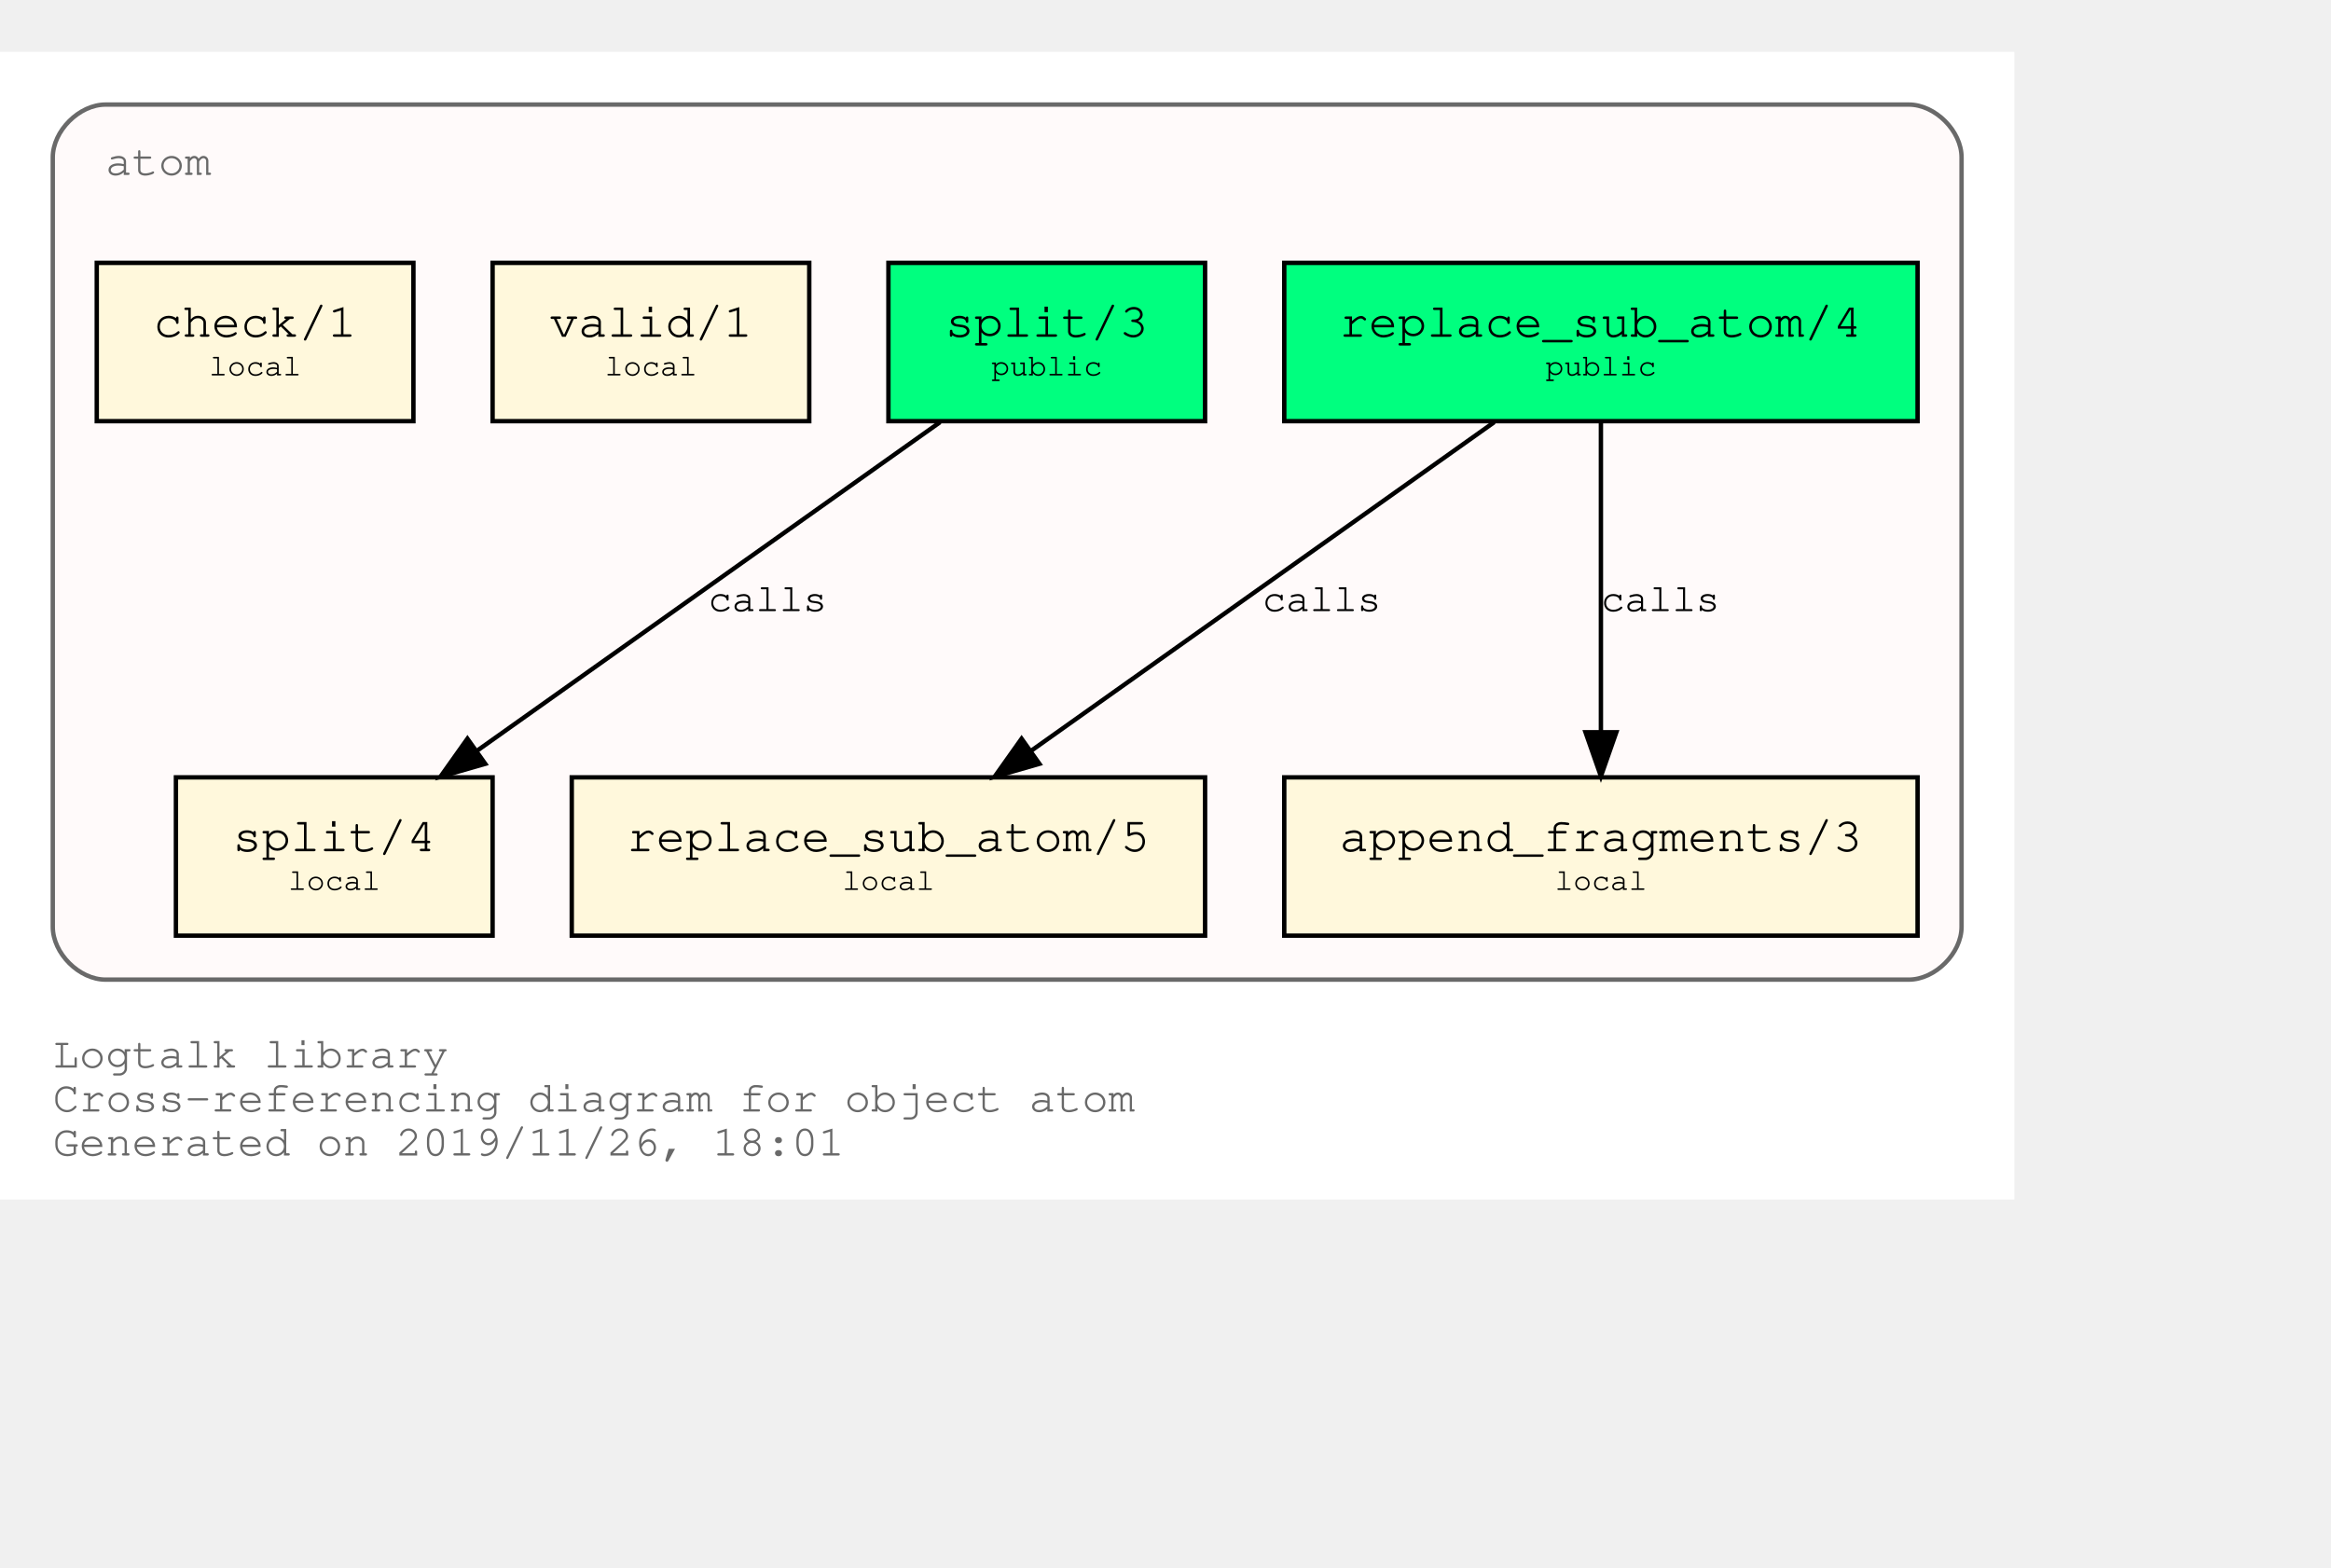
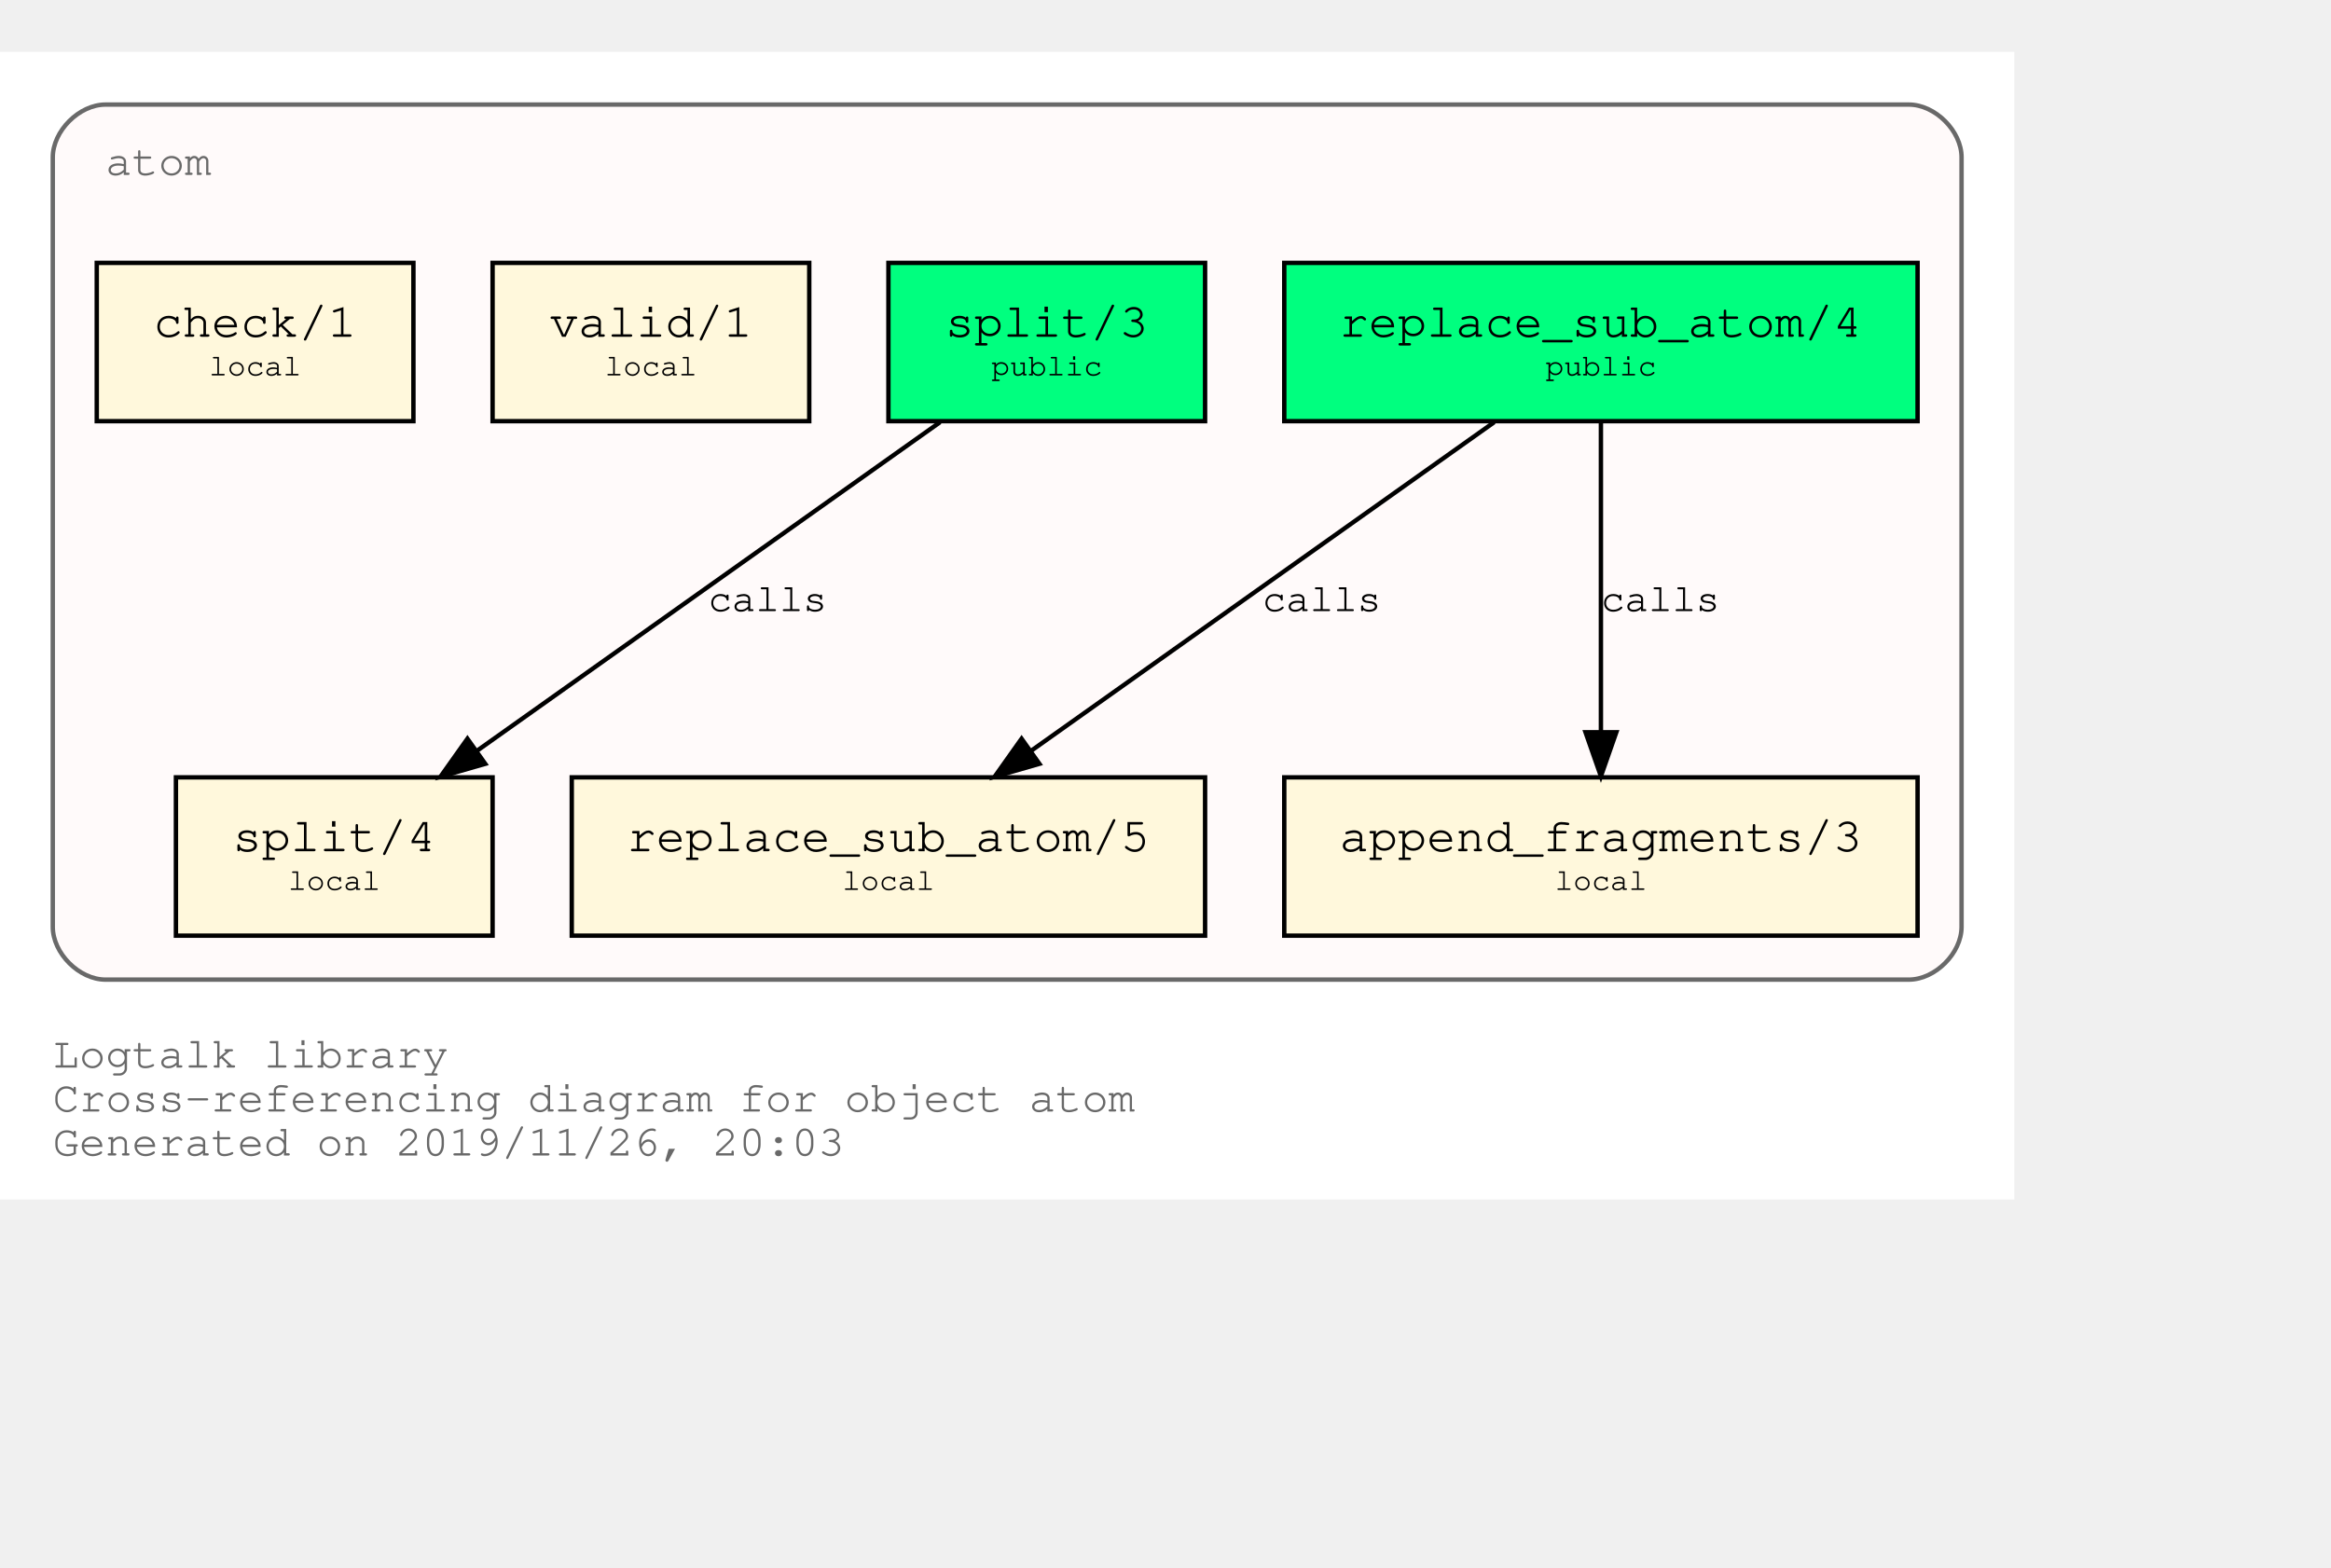
<svg xmlns="http://www.w3.org/2000/svg" xmlns:xlink="http://www.w3.org/1999/xlink" width="602pt" height="405pt" viewBox="72.00 72.00 530.00 333.00">
  <g id="graph0" class="graph" transform="scale(1 1) rotate(0) translate(76 329)">
    <polygon fill="white" stroke="transparent" points="-4,4 -4,-257 454,-257 454,4 -4,4" />
    <text text-anchor="start" x="8" y="-26" font-family="Courier,monospace" font-size="10.00" fill="dimgray">Logtalk library</text>
    <text text-anchor="start" x="8" y="-16" font-family="Courier,monospace" font-size="10.00" fill="dimgray">Cross-referencing diagram for object atom</text>
-     <text text-anchor="start" x="8" y="-6" font-family="Courier,monospace" font-size="10.00" fill="dimgray">Generated on 2019/11/26, 18:01</text>
+     <text text-anchor="start" x="8" y="-6" font-family="Courier,monospace" font-size="10.00" fill="dimgray">Generated on 2019/11/26, 20:03</text>
    <g id="clust1" class="cluster">
      <g id="a_clust1">
        <a xlink:title="atom">
          <path fill="snow" stroke="dimgray" d="M20,-46C20,-46 430,-46 430,-46 436,-46 442,-52 442,-58 442,-58 442,-233 442,-233 442,-239 436,-245 430,-245 430,-245 20,-245 20,-245 14,-245 8,-239 8,-233 8,-233 8,-58 8,-58 8,-52 14,-46 20,-46" />
          <g id="a_clust1_0">
-             <a xlink:href="https://github.com/LogtalkDotOrg/logtalk3/tree/08596abbdde4aafa85258c19972e44a6f572e61d/library/types/atom.lgt" xlink:title="https://github.com/LogtalkDotOrg/logtalk3/tree/08596abbdde4aafa85258c19972e44a6f572e61d/library/types/atom.lgt">
+             <a xlink:href="https://github.com/LogtalkDotOrg/logtalk3/tree/a35450b20ea08b24c0887a504e4bc71ec96a7ddf/library/types/atom.lgt" xlink:title="https://github.com/LogtalkDotOrg/logtalk3/tree/a35450b20ea08b24c0887a504e4bc71ec96a7ddf/library/types/atom.lgt">
              <text text-anchor="start" x="20" y="-229" font-family="Courier,monospace" font-size="10.00" fill="dimgray">atom</text>
            </a>
          </g>
        </a>
      </g>
    </g>
    <g id="node1" class="node">
      <g id="a_node1">
-         <a xlink:href="https://github.com/LogtalkDotOrg/logtalk3/tree/08596abbdde4aafa85258c19972e44a6f572e61d/library/types/atom.lgt#L31" xlink:title="https://github.com/LogtalkDotOrg/logtalk3/tree/08596abbdde4aafa85258c19972e44a6f572e61d/library/types/atom.lgt#L31">
+         <a xlink:href="https://github.com/LogtalkDotOrg/logtalk3/tree/a35450b20ea08b24c0887a504e4bc71ec96a7ddf/library/types/atom.lgt#L31" xlink:title="https://github.com/LogtalkDotOrg/logtalk3/tree/a35450b20ea08b24c0887a504e4bc71ec96a7ddf/library/types/atom.lgt#L31">
          <polygon fill="springgreen" stroke="black" points="432,-209 288,-209 288,-173 432,-173 432,-209" />
          <text text-anchor="start" x="295.8" y="-192.8" font-family="Courier,monospace" font-size="9.00"> </text>
          <text text-anchor="start" x="300.59" y="-192.2" font-family="Courier,monospace" font-size="11.00">replace_sub_atom/4</text>
          <text text-anchor="start" x="418.8" y="-192.8" font-family="Courier,monospace" font-size="9.00"> </text>
          <text text-anchor="start" x="295.8" y="-182.8" font-family="Courier,monospace" font-size="9.00"> </text>
          <text text-anchor="start" x="347.4" y="-183.4" font-family="Courier,monospace" font-size="7.00">public</text>
          <text text-anchor="start" x="418.8" y="-182.8" font-family="Courier,monospace" font-size="9.00"> </text>
        </a>
      </g>
    </g>
    <g id="node4" class="node">
      <g id="a_node4">
-         <a xlink:href="https://github.com/LogtalkDotOrg/logtalk3/tree/08596abbdde4aafa85258c19972e44a6f572e61d/library/types/atom.lgt#L53" xlink:title="https://github.com/LogtalkDotOrg/logtalk3/tree/08596abbdde4aafa85258c19972e44a6f572e61d/library/types/atom.lgt#L53">
+         <a xlink:href="https://github.com/LogtalkDotOrg/logtalk3/tree/a35450b20ea08b24c0887a504e4bc71ec96a7ddf/library/types/atom.lgt#L53" xlink:title="https://github.com/LogtalkDotOrg/logtalk3/tree/a35450b20ea08b24c0887a504e4bc71ec96a7ddf/library/types/atom.lgt#L53">
          <polygon fill="cornsilk" stroke="black" points="270,-92 126,-92 126,-56 270,-56 270,-92" />
          <text text-anchor="start" x="133.8" y="-75.8" font-family="Courier,monospace" font-size="9.00"> </text>
          <text text-anchor="start" x="138.59" y="-75.2" font-family="Courier,monospace" font-size="11.00">replace_sub_atom/5</text>
          <text text-anchor="start" x="256.8" y="-75.8" font-family="Courier,monospace" font-size="9.00"> </text>
          <text text-anchor="start" x="133.8" y="-65.8" font-family="Courier,monospace" font-size="9.00"> </text>
          <text text-anchor="start" x="187.5" y="-66.4" font-family="Courier,monospace" font-size="7.00">local</text>
          <text text-anchor="start" x="256.8" y="-65.8" font-family="Courier,monospace" font-size="9.00"> </text>
        </a>
      </g>
    </g>
    <g id="edge1" class="edge">
      <g id="a_edge1">
-         <a xlink:href="https://github.com/LogtalkDotOrg/logtalk3/tree/08596abbdde4aafa85258c19972e44a6f572e61d/library/types/atom.lgt#L45" xlink:title="calls">
+         <a xlink:href="https://github.com/LogtalkDotOrg/logtalk3/tree/a35450b20ea08b24c0887a504e4bc71ec96a7ddf/library/types/atom.lgt#L45" xlink:title="calls">
          <path fill="none" stroke="black" d="M335.75,-172.78C307.75,-152.91 261.58,-120.13 230.49,-98.07" />
          <polygon fill="black" stroke="black" points="232.33,-95.08 222.15,-92.15 228.28,-100.79 232.33,-95.08" />
        </a>
      </g>
      <g id="a_edge1-label">
-         <a xlink:href="https://github.com/LogtalkDotOrg/logtalk3/tree/08596abbdde4aafa85258c19972e44a6f572e61d/library/types/atom.lgt#L45" xlink:title="https://github.com/LogtalkDotOrg/logtalk3/tree/08596abbdde4aafa85258c19972e44a6f572e61d/library/types/atom.lgt#L45">
+         <a xlink:href="https://github.com/LogtalkDotOrg/logtalk3/tree/a35450b20ea08b24c0887a504e4bc71ec96a7ddf/library/types/atom.lgt#L45" xlink:title="https://github.com/LogtalkDotOrg/logtalk3/tree/a35450b20ea08b24c0887a504e4bc71ec96a7ddf/library/types/atom.lgt#L45">
          <text text-anchor="start" x="283" y="-129.8" font-family="Courier,monospace" font-size="9.00">calls</text>
        </a>
      </g>
    </g>
    <g id="node5" class="node">
      <g id="a_node5">
-         <a xlink:href="https://github.com/LogtalkDotOrg/logtalk3/tree/08596abbdde4aafa85258c19972e44a6f572e61d/library/types/atom.lgt#L64" xlink:title="https://github.com/LogtalkDotOrg/logtalk3/tree/08596abbdde4aafa85258c19972e44a6f572e61d/library/types/atom.lgt#L64">
+         <a xlink:href="https://github.com/LogtalkDotOrg/logtalk3/tree/a35450b20ea08b24c0887a504e4bc71ec96a7ddf/library/types/atom.lgt#L64" xlink:title="https://github.com/LogtalkDotOrg/logtalk3/tree/a35450b20ea08b24c0887a504e4bc71ec96a7ddf/library/types/atom.lgt#L64">
          <polygon fill="cornsilk" stroke="black" points="432,-92 288,-92 288,-56 432,-56 432,-92" />
          <text text-anchor="start" x="295.8" y="-75.8" font-family="Courier,monospace" font-size="9.00"> </text>
          <text text-anchor="start" x="300.59" y="-75.2" font-family="Courier,monospace" font-size="11.00">append_fragments/3</text>
          <text text-anchor="start" x="418.8" y="-75.8" font-family="Courier,monospace" font-size="9.00"> </text>
          <text text-anchor="start" x="295.8" y="-65.8" font-family="Courier,monospace" font-size="9.00"> </text>
          <text text-anchor="start" x="349.5" y="-66.4" font-family="Courier,monospace" font-size="7.00">local</text>
          <text text-anchor="start" x="418.8" y="-65.8" font-family="Courier,monospace" font-size="9.00"> </text>
        </a>
      </g>
    </g>
    <g id="edge2" class="edge">
      <g id="a_edge2">
-         <a xlink:href="https://github.com/LogtalkDotOrg/logtalk3/tree/08596abbdde4aafa85258c19972e44a6f572e61d/library/types/atom.lgt#L45" xlink:title="calls">
+         <a xlink:href="https://github.com/LogtalkDotOrg/logtalk3/tree/a35450b20ea08b24c0887a504e4bc71ec96a7ddf/library/types/atom.lgt#L45" xlink:title="calls">
          <path fill="none" stroke="black" d="M360,-172.53C360,-153.94 360,-124.24 360,-102.5" />
          <polygon fill="black" stroke="black" points="363.5,-102.25 360,-92.25 356.5,-102.25 363.5,-102.25" />
        </a>
      </g>
      <g id="a_edge2-label">
-         <a xlink:href="https://github.com/LogtalkDotOrg/logtalk3/tree/08596abbdde4aafa85258c19972e44a6f572e61d/library/types/atom.lgt#L45" xlink:title="https://github.com/LogtalkDotOrg/logtalk3/tree/08596abbdde4aafa85258c19972e44a6f572e61d/library/types/atom.lgt#L45">
+         <a xlink:href="https://github.com/LogtalkDotOrg/logtalk3/tree/a35450b20ea08b24c0887a504e4bc71ec96a7ddf/library/types/atom.lgt#L45" xlink:title="https://github.com/LogtalkDotOrg/logtalk3/tree/a35450b20ea08b24c0887a504e4bc71ec96a7ddf/library/types/atom.lgt#L45">
          <text text-anchor="start" x="360" y="-129.8" font-family="Courier,monospace" font-size="9.00">calls</text>
        </a>
      </g>
    </g>
    <g id="node2" class="node">
      <g id="a_node2">
-         <a xlink:href="https://github.com/LogtalkDotOrg/logtalk3/tree/08596abbdde4aafa85258c19972e44a6f572e61d/library/types/atom.lgt#L38" xlink:title="https://github.com/LogtalkDotOrg/logtalk3/tree/08596abbdde4aafa85258c19972e44a6f572e61d/library/types/atom.lgt#L38">
+         <a xlink:href="https://github.com/LogtalkDotOrg/logtalk3/tree/a35450b20ea08b24c0887a504e4bc71ec96a7ddf/library/types/atom.lgt#L38" xlink:title="https://github.com/LogtalkDotOrg/logtalk3/tree/a35450b20ea08b24c0887a504e4bc71ec96a7ddf/library/types/atom.lgt#L38">
          <polygon fill="springgreen" stroke="black" points="270,-209 198,-209 198,-173 270,-173 270,-209" />
          <text text-anchor="start" x="205.8" y="-192.8" font-family="Courier,monospace" font-size="9.00"> </text>
          <text text-anchor="start" x="210.9" y="-192.2" font-family="Courier,monospace" font-size="11.00">split/3</text>
          <text text-anchor="start" x="256.8" y="-192.8" font-family="Courier,monospace" font-size="9.00"> </text>
          <text text-anchor="start" x="205.8" y="-182.8" font-family="Courier,monospace" font-size="9.00"> </text>
          <text text-anchor="start" x="221.4" y="-183.4" font-family="Courier,monospace" font-size="7.00">public</text>
          <text text-anchor="start" x="256.8" y="-182.8" font-family="Courier,monospace" font-size="9.00"> </text>
        </a>
      </g>
    </g>
    <g id="node6" class="node">
      <g id="a_node6">
-         <a xlink:href="https://github.com/LogtalkDotOrg/logtalk3/tree/08596abbdde4aafa85258c19972e44a6f572e61d/library/types/atom.lgt#L73" xlink:title="https://github.com/LogtalkDotOrg/logtalk3/tree/08596abbdde4aafa85258c19972e44a6f572e61d/library/types/atom.lgt#L73">
+         <a xlink:href="https://github.com/LogtalkDotOrg/logtalk3/tree/a35450b20ea08b24c0887a504e4bc71ec96a7ddf/library/types/atom.lgt#L73" xlink:title="https://github.com/LogtalkDotOrg/logtalk3/tree/a35450b20ea08b24c0887a504e4bc71ec96a7ddf/library/types/atom.lgt#L73">
          <polygon fill="cornsilk" stroke="black" points="108,-92 36,-92 36,-56 108,-56 108,-92" />
          <text text-anchor="start" x="43.8" y="-75.8" font-family="Courier,monospace" font-size="9.00"> </text>
          <text text-anchor="start" x="48.9" y="-75.2" font-family="Courier,monospace" font-size="11.00">split/4</text>
          <text text-anchor="start" x="94.8" y="-75.8" font-family="Courier,monospace" font-size="9.00"> </text>
          <text text-anchor="start" x="43.8" y="-65.8" font-family="Courier,monospace" font-size="9.00"> </text>
          <text text-anchor="start" x="61.5" y="-66.4" font-family="Courier,monospace" font-size="7.00">local</text>
          <text text-anchor="start" x="94.8" y="-65.8" font-family="Courier,monospace" font-size="9.00"> </text>
        </a>
      </g>
    </g>
    <g id="edge3" class="edge">
      <g id="a_edge3">
-         <a xlink:href="https://github.com/LogtalkDotOrg/logtalk3/tree/08596abbdde4aafa85258c19972e44a6f572e61d/library/types/atom.lgt#L69" xlink:title="calls">
+         <a xlink:href="https://github.com/LogtalkDotOrg/logtalk3/tree/a35450b20ea08b24c0887a504e4bc71ec96a7ddf/library/types/atom.lgt#L69" xlink:title="calls">
          <path fill="none" stroke="black" d="M209.75,-172.78C181.75,-152.91 135.58,-120.13 104.49,-98.07" />
          <polygon fill="black" stroke="black" points="106.33,-95.08 96.15,-92.15 102.28,-100.79 106.33,-95.08" />
        </a>
      </g>
      <g id="a_edge3-label">
-         <a xlink:href="https://github.com/LogtalkDotOrg/logtalk3/tree/08596abbdde4aafa85258c19972e44a6f572e61d/library/types/atom.lgt#L69" xlink:title="https://github.com/LogtalkDotOrg/logtalk3/tree/08596abbdde4aafa85258c19972e44a6f572e61d/library/types/atom.lgt#L69">
+         <a xlink:href="https://github.com/LogtalkDotOrg/logtalk3/tree/a35450b20ea08b24c0887a504e4bc71ec96a7ddf/library/types/atom.lgt#L69" xlink:title="https://github.com/LogtalkDotOrg/logtalk3/tree/a35450b20ea08b24c0887a504e4bc71ec96a7ddf/library/types/atom.lgt#L69">
          <text text-anchor="start" x="157" y="-129.8" font-family="Courier,monospace" font-size="9.00">calls</text>
        </a>
      </g>
    </g>
    <g id="node3" class="node">
      <g id="a_node3">
-         <a xlink:href="https://github.com/LogtalkDotOrg/logtalk3/tree/08596abbdde4aafa85258c19972e44a6f572e61d/library/types/atom.lgt#L84" xlink:title="https://github.com/LogtalkDotOrg/logtalk3/tree/08596abbdde4aafa85258c19972e44a6f572e61d/library/types/atom.lgt#L84">
+         <a xlink:href="https://github.com/LogtalkDotOrg/logtalk3/tree/a35450b20ea08b24c0887a504e4bc71ec96a7ddf/library/types/atom.lgt#L84" xlink:title="https://github.com/LogtalkDotOrg/logtalk3/tree/a35450b20ea08b24c0887a504e4bc71ec96a7ddf/library/types/atom.lgt#L84">
          <polygon fill="cornsilk" stroke="black" points="180,-209 108,-209 108,-173 180,-173 180,-209" />
          <text text-anchor="start" x="115.8" y="-192.8" font-family="Courier,monospace" font-size="9.00"> </text>
          <text text-anchor="start" x="120.9" y="-192.2" font-family="Courier,monospace" font-size="11.00">valid/1</text>
          <text text-anchor="start" x="166.8" y="-192.8" font-family="Courier,monospace" font-size="9.00"> </text>
          <text text-anchor="start" x="115.8" y="-182.8" font-family="Courier,monospace" font-size="9.00"> </text>
          <text text-anchor="start" x="133.5" y="-183.4" font-family="Courier,monospace" font-size="7.00">local</text>
          <text text-anchor="start" x="166.8" y="-182.8" font-family="Courier,monospace" font-size="9.00"> </text>
        </a>
      </g>
    </g>
    <g id="node7" class="node">
      <g id="a_node7">
-         <a xlink:href="https://github.com/LogtalkDotOrg/logtalk3/tree/08596abbdde4aafa85258c19972e44a6f572e61d/library/types/atom.lgt#L87" xlink:title="https://github.com/LogtalkDotOrg/logtalk3/tree/08596abbdde4aafa85258c19972e44a6f572e61d/library/types/atom.lgt#L87">
+         <a xlink:href="https://github.com/LogtalkDotOrg/logtalk3/tree/a35450b20ea08b24c0887a504e4bc71ec96a7ddf/library/types/atom.lgt#L87" xlink:title="https://github.com/LogtalkDotOrg/logtalk3/tree/a35450b20ea08b24c0887a504e4bc71ec96a7ddf/library/types/atom.lgt#L87">
          <polygon fill="cornsilk" stroke="black" points="90,-209 18,-209 18,-173 90,-173 90,-209" />
          <text text-anchor="start" x="25.8" y="-192.8" font-family="Courier,monospace" font-size="9.00"> </text>
          <text text-anchor="start" x="30.9" y="-192.2" font-family="Courier,monospace" font-size="11.00">check/1</text>
          <text text-anchor="start" x="76.8" y="-192.8" font-family="Courier,monospace" font-size="9.00"> </text>
          <text text-anchor="start" x="25.8" y="-182.8" font-family="Courier,monospace" font-size="9.00"> </text>
          <text text-anchor="start" x="43.5" y="-183.4" font-family="Courier,monospace" font-size="7.00">local</text>
          <text text-anchor="start" x="76.8" y="-182.8" font-family="Courier,monospace" font-size="9.00"> </text>
        </a>
      </g>
    </g>
  </g>
</svg>
